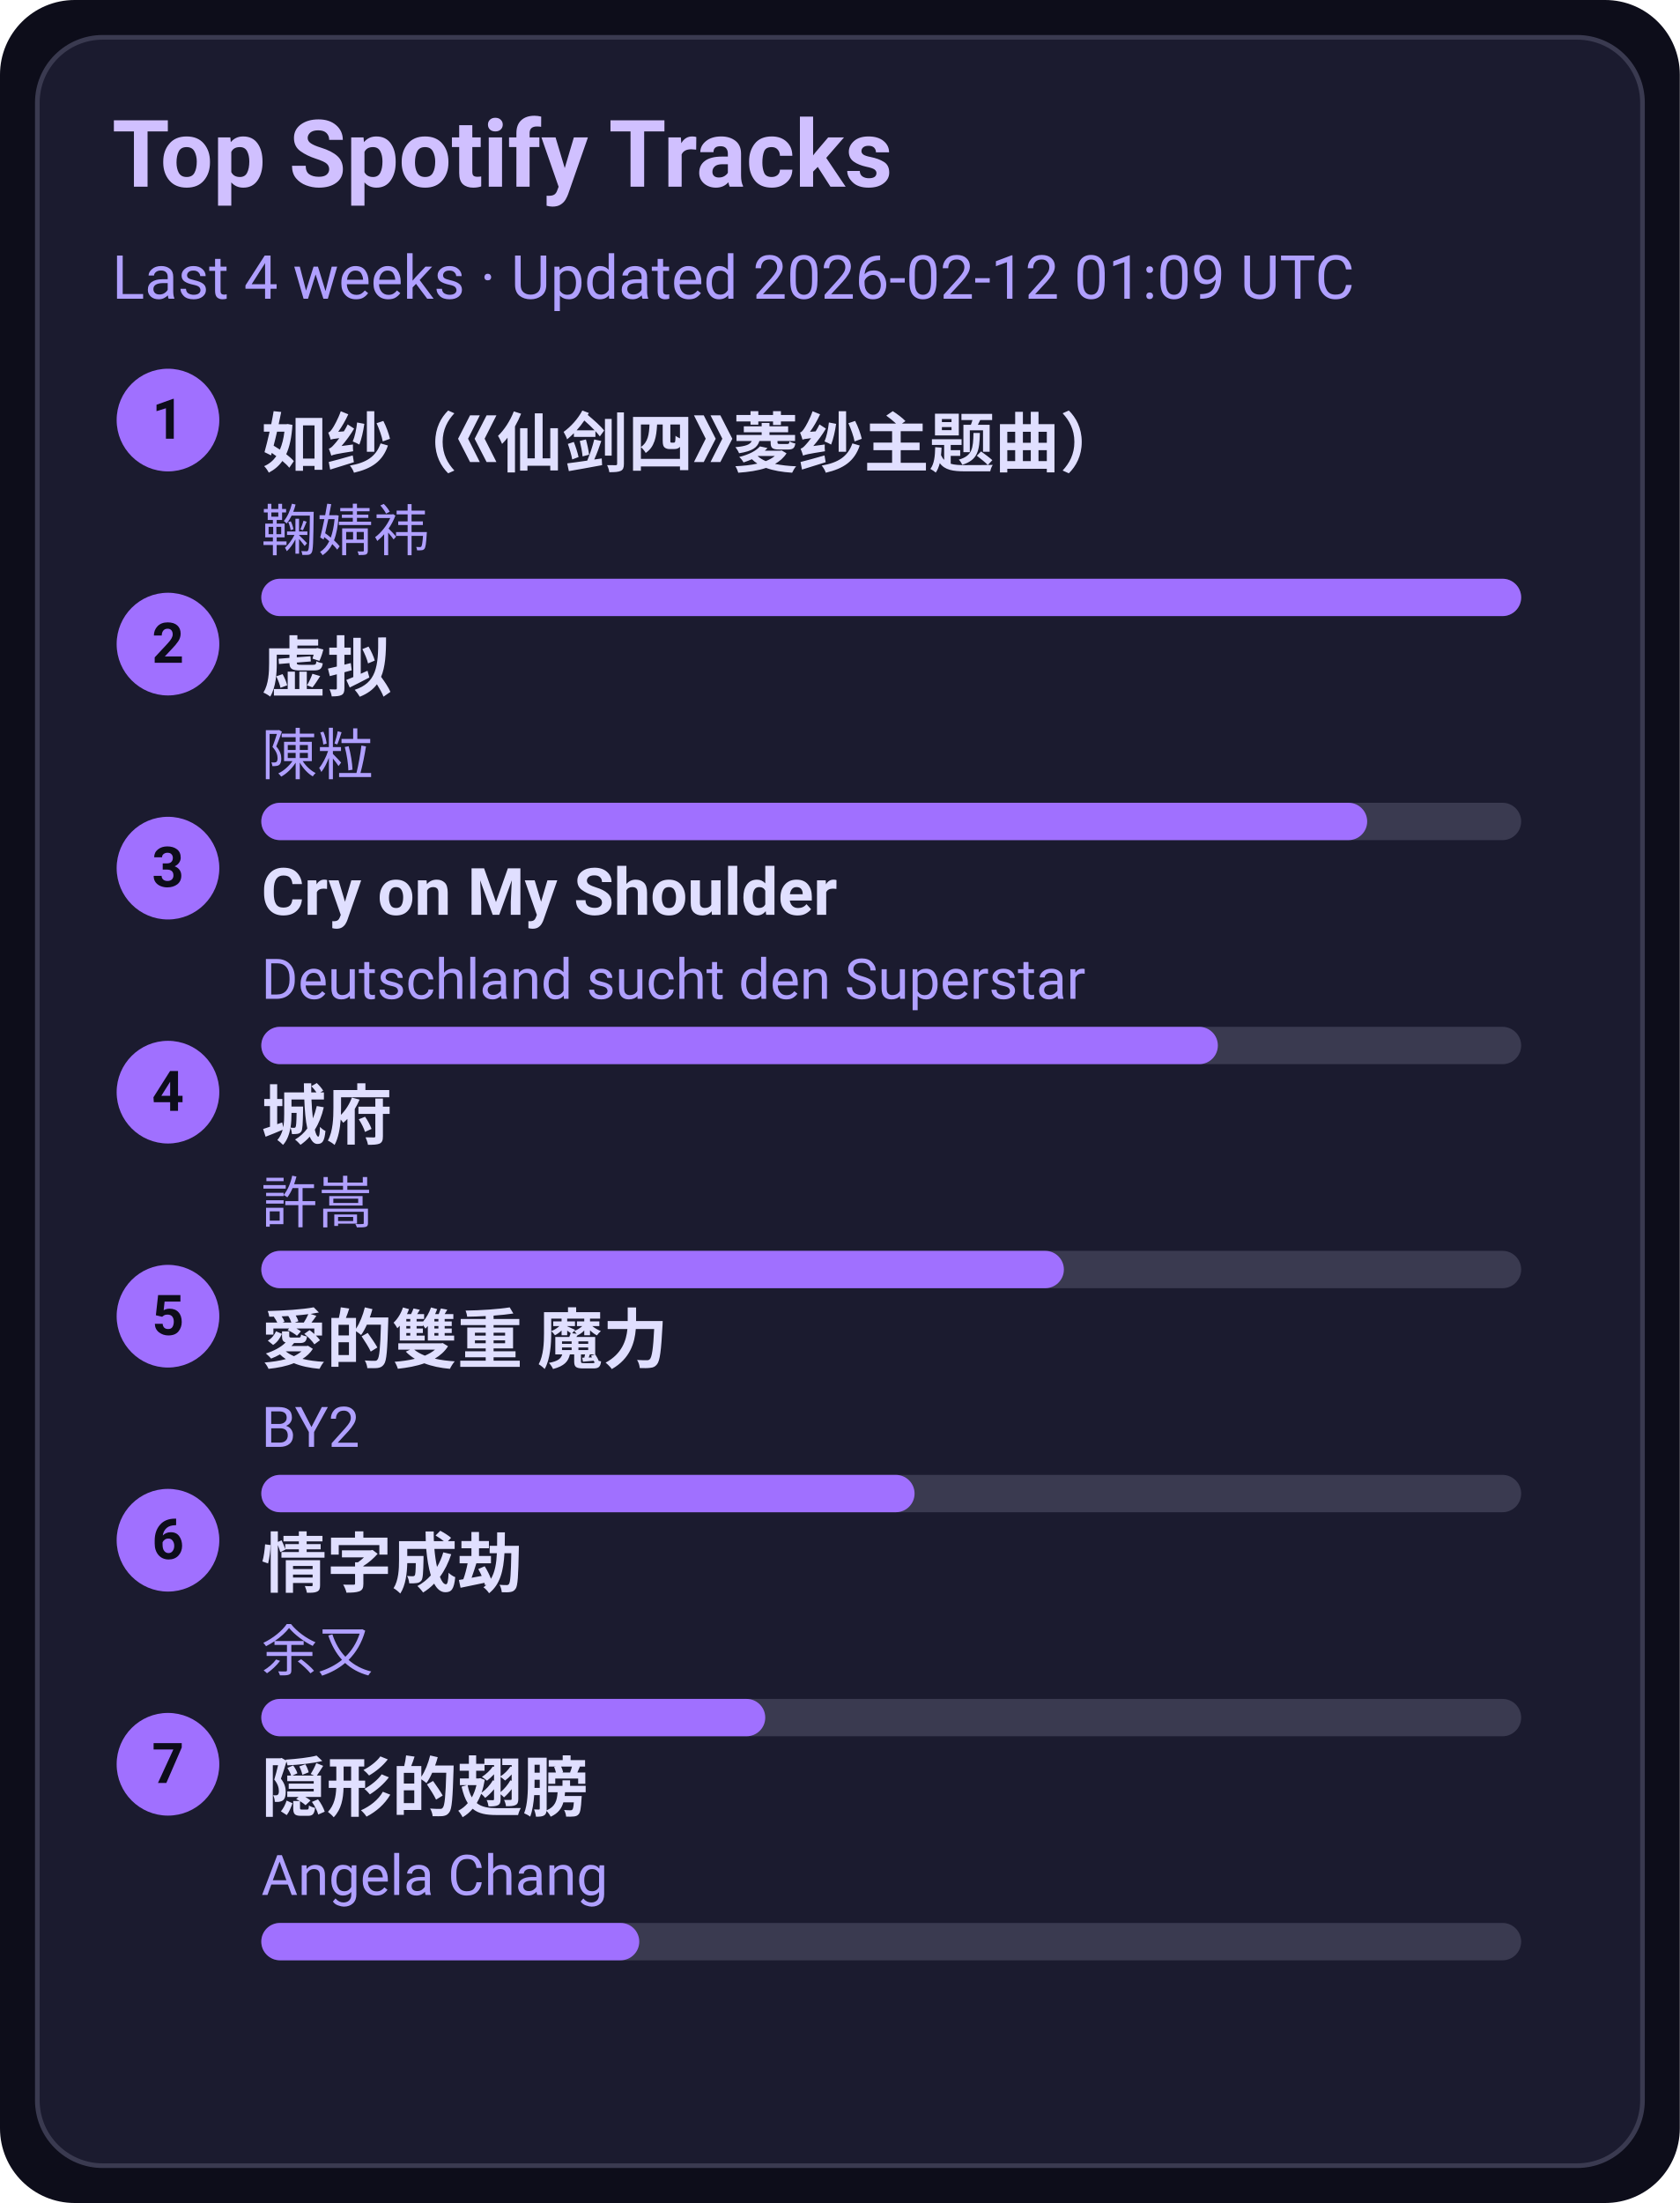
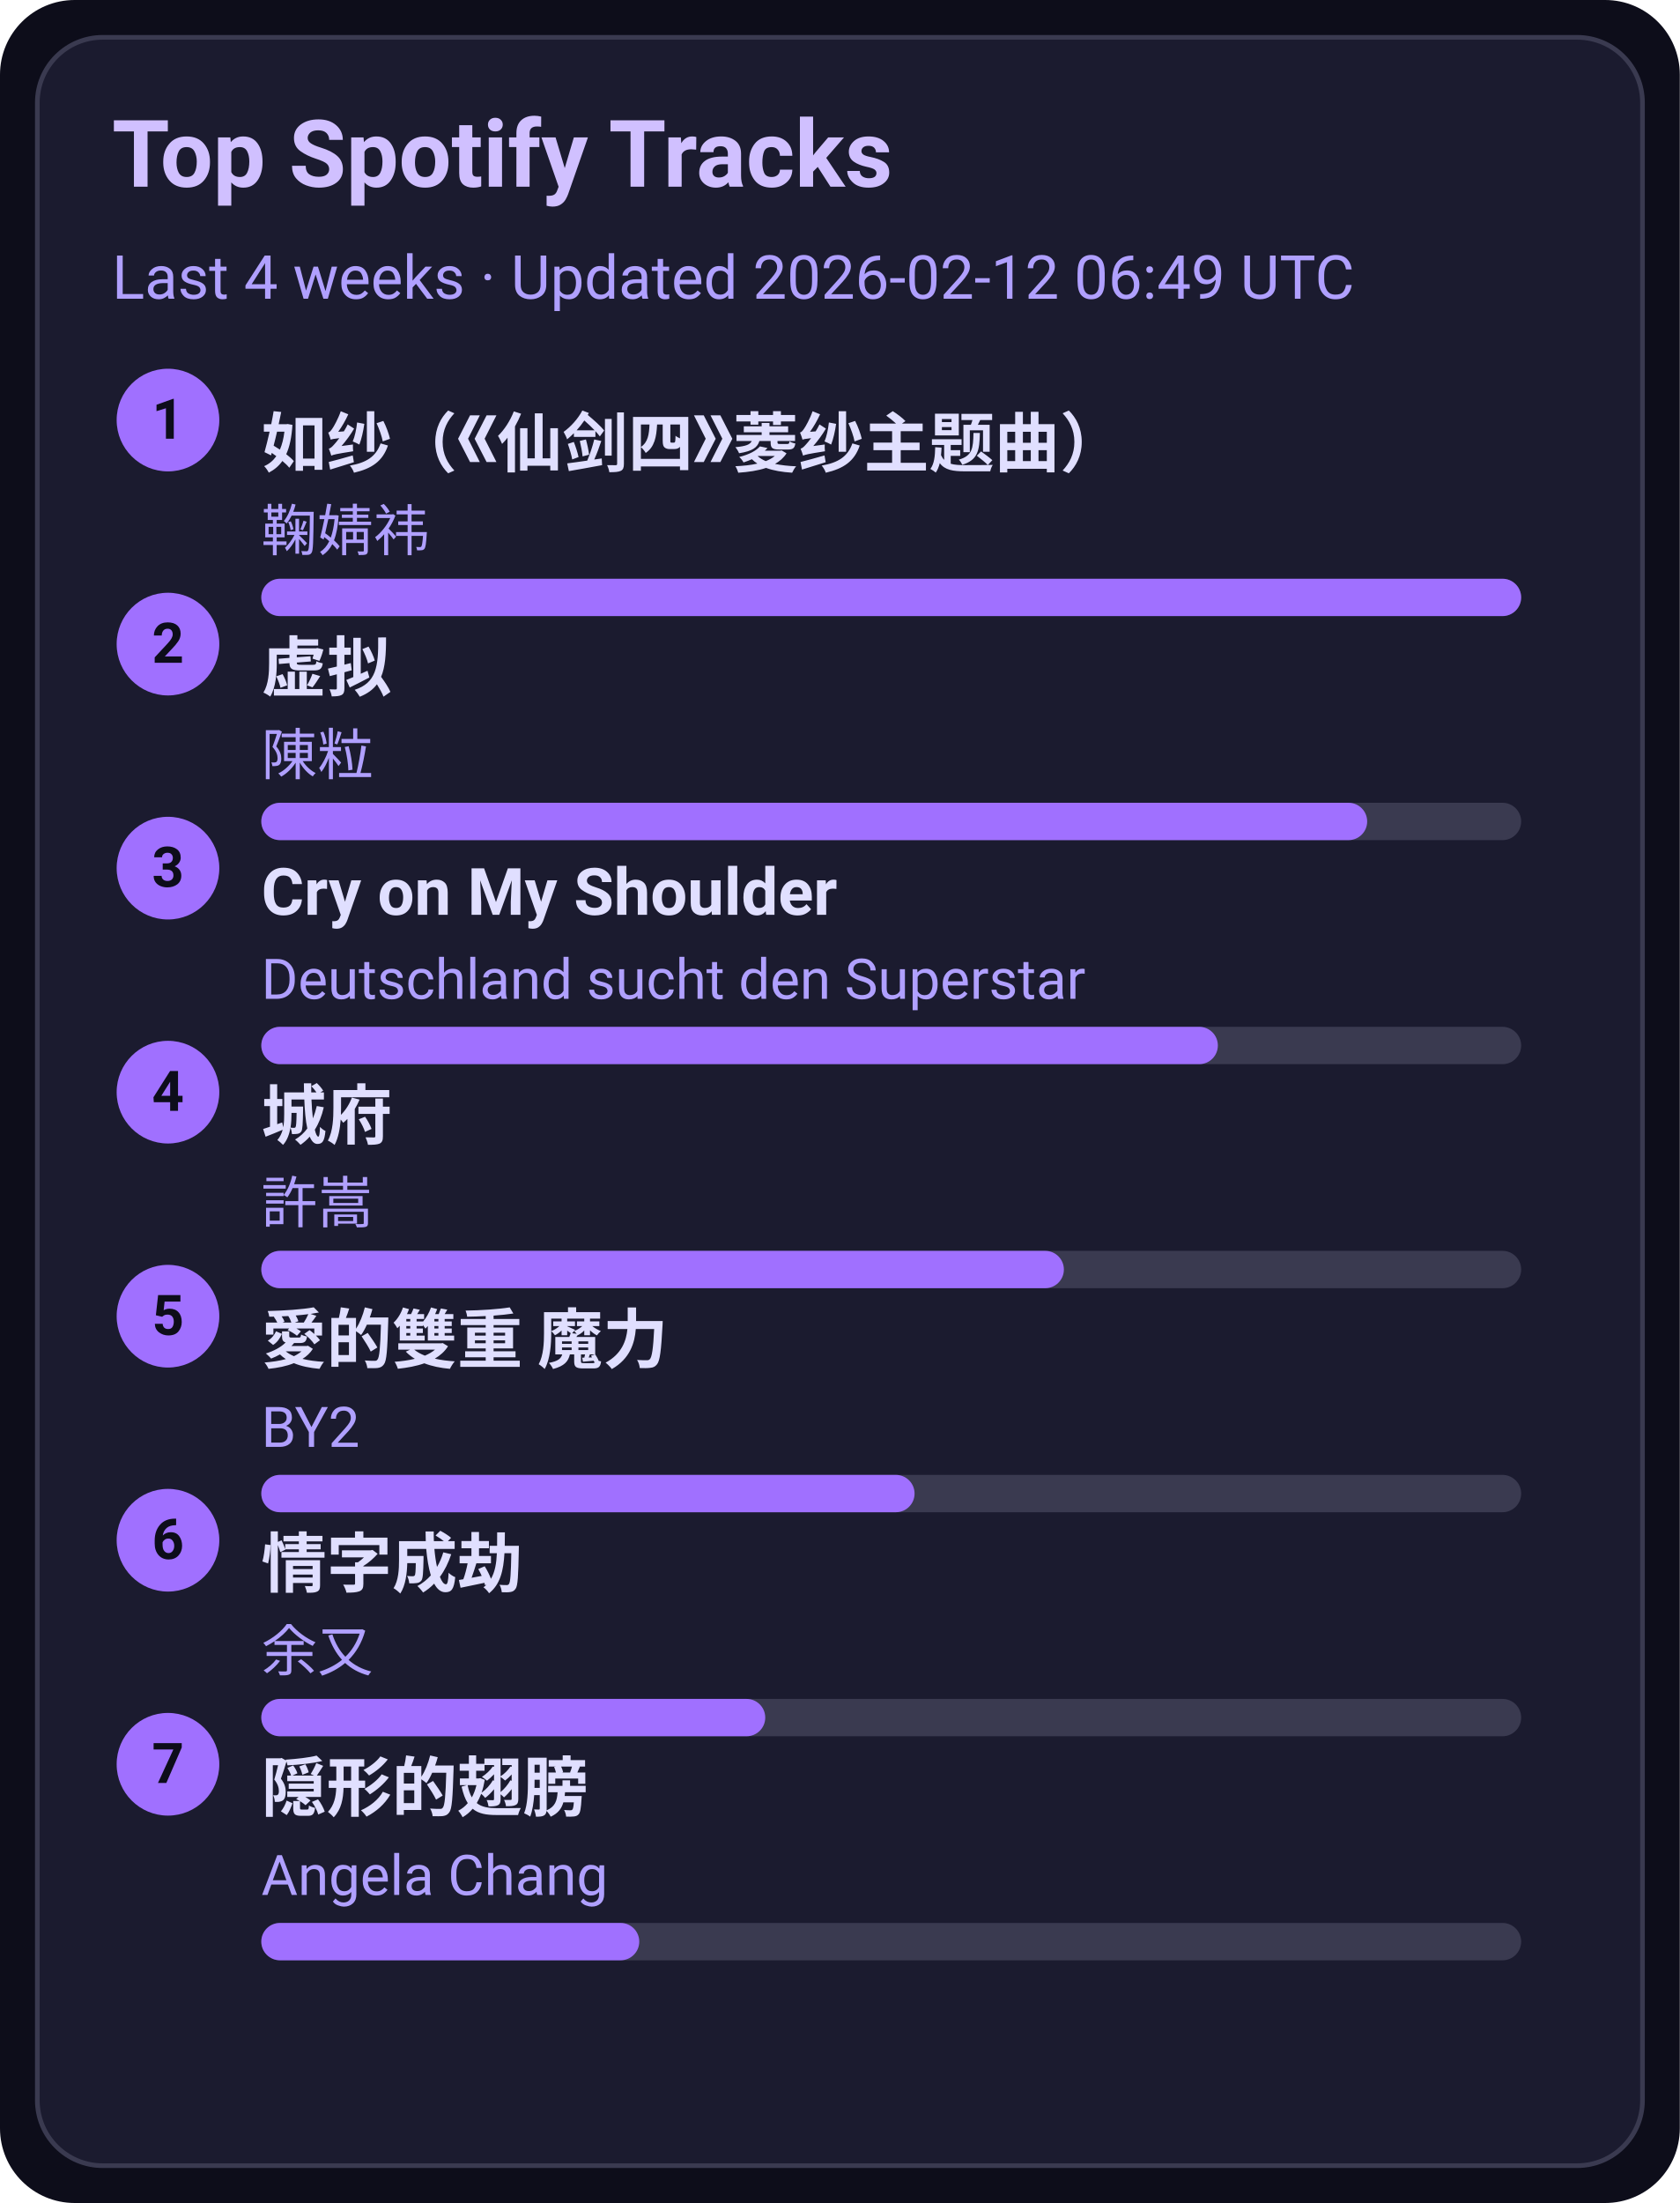
<svg xmlns="http://www.w3.org/2000/svg" width="360" height="472" viewBox="0 0 360 472">
  <style>text{font-family:-apple-system,BlinkMacSystemFont,Segoe UI,Roboto,Ubuntu,Helvetica Neue,Arial,Noto Sans,sans-serif}</style>
  <rect width="360" height="472" rx="16" fill="#0d0d1a" />
  <rect x="8" y="8" width="344" height="456" rx="14" fill="#1b1b2f" stroke="#3a3a50" />
  <text x="24" y="40" font-size="20" fill="#d0c0ff" font-weight="600">Top Spotify Tracks</text>
-   <text x="24" y="64" font-size="13" fill="#b0a0ff">Last 4 weeks · Updated 2026-02-12 01:09 UTC</text>
+   <text x="24" y="64" font-size="13" fill="#b0a0ff">Last 4 weeks · Updated 2026-02-12 06:49 UTC</text>
  <circle cx="36" cy="90" r="11" fill="#a070ff" />
  <text x="36" y="94" text-anchor="middle" font-size="12" fill="#0d0d1a" font-weight="700">1</text>
  <a href="https://open.spotify.com/track/69FUNgvEVkNbHq43lgvdme" target="_blank" rel="noopener noreferrer">
    <text x="56" y="100" font-size="14" fill="#e0dfff" font-weight="600">如纱（《仙剑四》菱纱主题曲）</text>
  </a>
  <text x="56" y="118" font-size="12" fill="#b0a0ff">鞠婧祎</text>
  <rect x="56" y="124" width="270" height="8" rx="4" fill="#3a3a50" />
  <rect x="56" y="124" width="270" height="8" rx="4" fill="#a070ff" />
  <circle cx="36" cy="138" r="11" fill="#a070ff" />
  <text x="36" y="142" text-anchor="middle" font-size="12" fill="#0d0d1a" font-weight="700">2</text>
  <a href="https://open.spotify.com/track/5l9sg05BhpfsdLfRvjGsAf" target="_blank" rel="noopener noreferrer">
    <text x="56" y="148" font-size="14" fill="#e0dfff" font-weight="600">虚拟</text>
  </a>
  <text x="56" y="166" font-size="12" fill="#b0a0ff">陳粒</text>
  <rect x="56" y="172" width="270" height="8" rx="4" fill="#3a3a50" />
  <rect x="56" y="172" width="237" height="8" rx="4" fill="#a070ff" />
  <circle cx="36" cy="186" r="11" fill="#a070ff" />
  <text x="36" y="190" text-anchor="middle" font-size="12" fill="#0d0d1a" font-weight="700">3</text>
  <a href="https://open.spotify.com/track/6usmG2MoD0C0Lc2pNgCVWV" target="_blank" rel="noopener noreferrer">
    <text x="56" y="196" font-size="14" fill="#e0dfff" font-weight="600">Cry on My Shoulder</text>
  </a>
  <text x="56" y="214" font-size="12" fill="#b0a0ff">Deutschland sucht den Superstar</text>
  <rect x="56" y="220" width="270" height="8" rx="4" fill="#3a3a50" />
  <rect x="56" y="220" width="205" height="8" rx="4" fill="#a070ff" />
  <circle cx="36" cy="234" r="11" fill="#a070ff" />
  <text x="36" y="238" text-anchor="middle" font-size="12" fill="#0d0d1a" font-weight="700">4</text>
  <a href="https://open.spotify.com/track/4AmlSf7hye0QVpnHCcEoEw" target="_blank" rel="noopener noreferrer">
    <text x="56" y="244" font-size="14" fill="#e0dfff" font-weight="600">城府</text>
  </a>
  <text x="56" y="262" font-size="12" fill="#b0a0ff">許嵩</text>
  <rect x="56" y="268" width="270" height="8" rx="4" fill="#3a3a50" />
  <rect x="56" y="268" width="172" height="8" rx="4" fill="#a070ff" />
  <circle cx="36" cy="282" r="11" fill="#a070ff" />
  <text x="36" y="286" text-anchor="middle" font-size="12" fill="#0d0d1a" font-weight="700">5</text>
  <a href="https://open.spotify.com/track/0yYmS4k3R0TTdDhvOBxRVp" target="_blank" rel="noopener noreferrer">
    <text x="56" y="292" font-size="14" fill="#e0dfff" font-weight="600">愛的雙重 魔力</text>
  </a>
  <text x="56" y="310" font-size="12" fill="#b0a0ff">BY2</text>
  <rect x="56" y="316" width="270" height="8" rx="4" fill="#3a3a50" />
  <rect x="56" y="316" width="140" height="8" rx="4" fill="#a070ff" />
  <circle cx="36" cy="330" r="11" fill="#a070ff" />
  <text x="36" y="334" text-anchor="middle" font-size="12" fill="#0d0d1a" font-weight="700">6</text>
  <a href="https://open.spotify.com/track/6PLof7Z5mvbp9im83J4m3m" target="_blank" rel="noopener noreferrer">
    <text x="56" y="340" font-size="14" fill="#e0dfff" font-weight="600">情字成劫</text>
  </a>
  <text x="56" y="358" font-size="12" fill="#b0a0ff">余又</text>
  <rect x="56" y="364" width="270" height="8" rx="4" fill="#3a3a50" />
  <rect x="56" y="364" width="108" height="8" rx="4" fill="#a070ff" />
  <circle cx="36" cy="378" r="11" fill="#a070ff" />
  <text x="36" y="382" text-anchor="middle" font-size="12" fill="#0d0d1a" font-weight="700">7</text>
  <a href="https://open.spotify.com/track/6Tv5ukQ3xK8WHxJgWMM6vM" target="_blank" rel="noopener noreferrer">
    <text x="56" y="388" font-size="14" fill="#e0dfff" font-weight="600">隠形的翅膀</text>
  </a>
  <text x="56" y="406" font-size="12" fill="#b0a0ff">Angela Chang</text>
  <rect x="56" y="412" width="270" height="8" rx="4" fill="#3a3a50" />
  <rect x="56" y="412" width="81" height="8" rx="4" fill="#a070ff" />
</svg>
